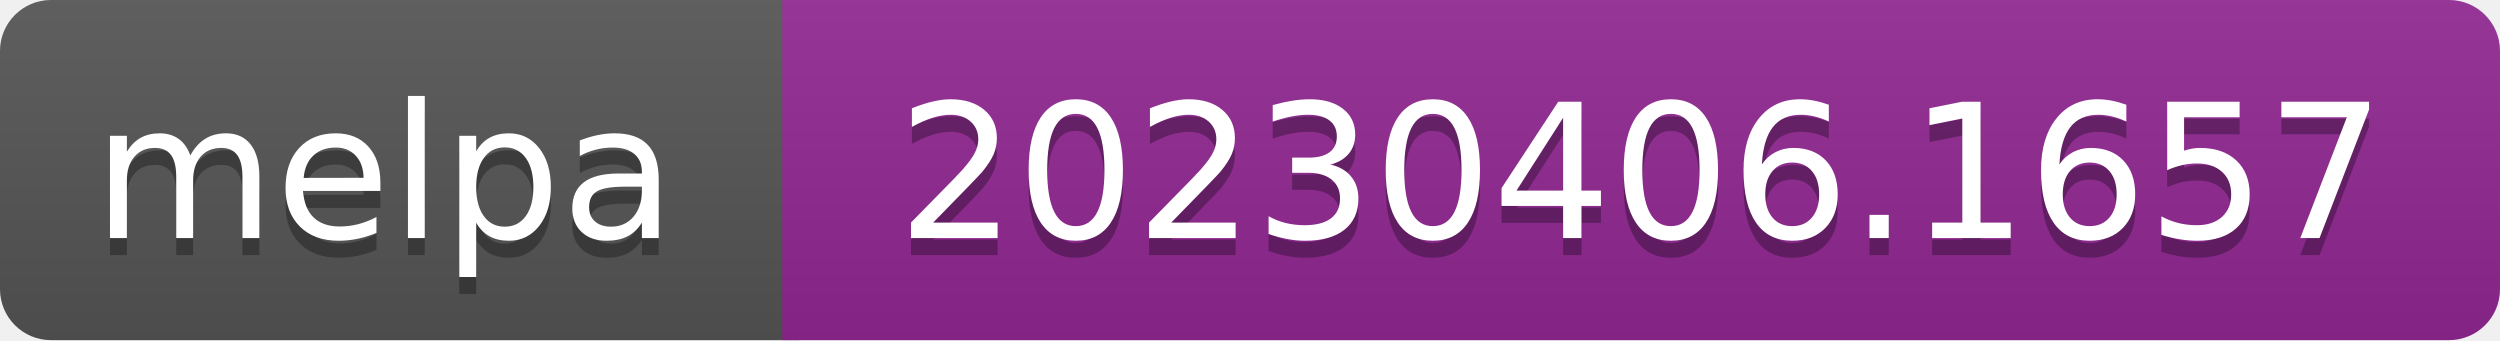
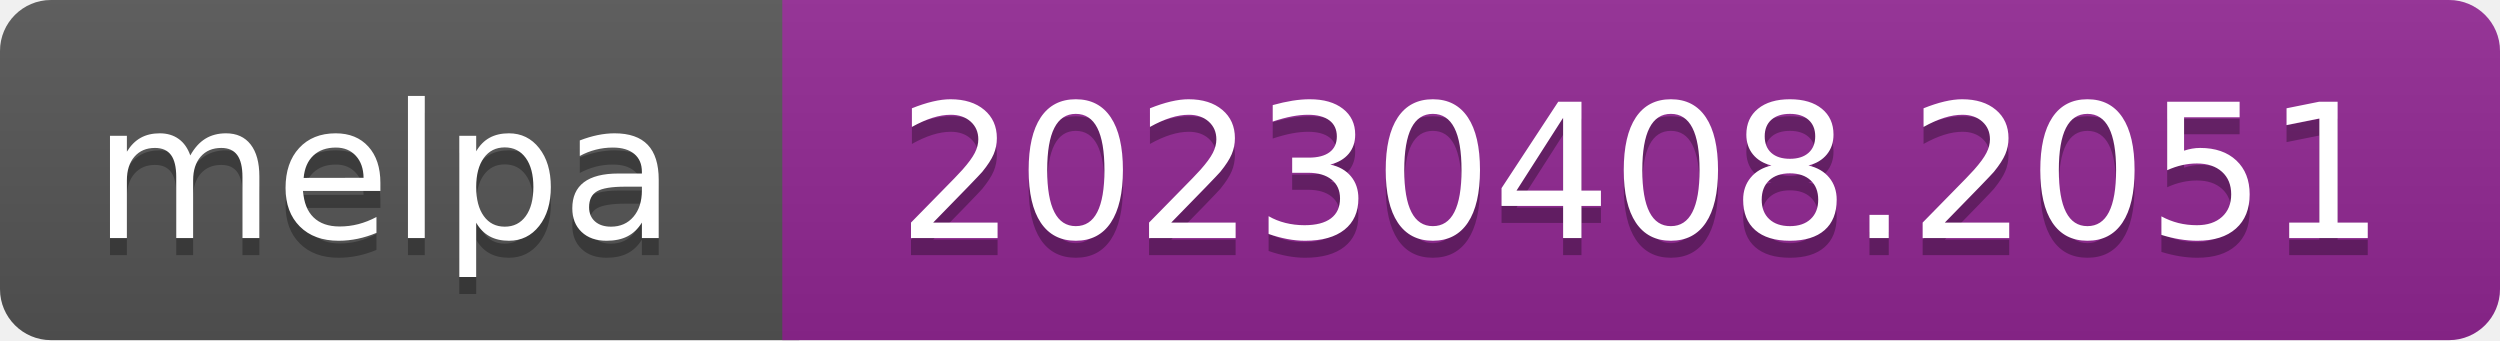
- <svg xmlns="http://www.w3.org/2000/svg" width="147" height="20" role="img" aria-label="melpa: 20230406.1657">
+ <svg xmlns="http://www.w3.org/2000/svg" width="147" height="20" role="img" aria-label="melpa: 20230408.2051">
  <linearGradient id="s" x2="0" y2="100%">
    <stop offset="0" stop-color="#bbb" stop-opacity=".1" />
    <stop offset="1" stop-opacity=".1" />
  </linearGradient>
  <clipPath id="r">
    <rect width="147" height="20" rx="3" fill="#fff" />
  </clipPath>
  <g clip-path="url(#r)">
    <rect width="47" height="20" fill="#555" />
    <rect x="46" width="147" height="20" fill="#922793" />
    <rect width="147" height="20" fill="url(#s)" />
  </g>
  <g fill="#fff" text-anchor="middle" font-family="Verdana,Geneva,DejaVu Sans,sans-serif" font-size="110" text-rendering="geometricPrecision">
    <text aria-hidden="true" x="226" y="150" fill="#010101" fill-opacity=".3" transform="scale(.1)" textLength="343">melpa</text>
    <text x="226" y="140" transform="scale(.1)" fill="#fff" textLength="343">melpa</text>
-     <text aria-hidden="true" x="965" y="150" fill="#010101" fill-opacity=".3" transform="scale(.1)" textLength="875">20230406.1657</text>
-     <text x="965" y="140" transform="scale(.1)" fill="#fff" textLength="875">20230406.1657</text>
+     <text aria-hidden="true" x="965" y="150" fill="#010101" fill-opacity=".3" transform="scale(.1)" textLength="875">20230408.2051</text>
+     <text x="965" y="140" transform="scale(.1)" fill="#fff" textLength="875">20230408.2051</text>
  </g>
</svg>
